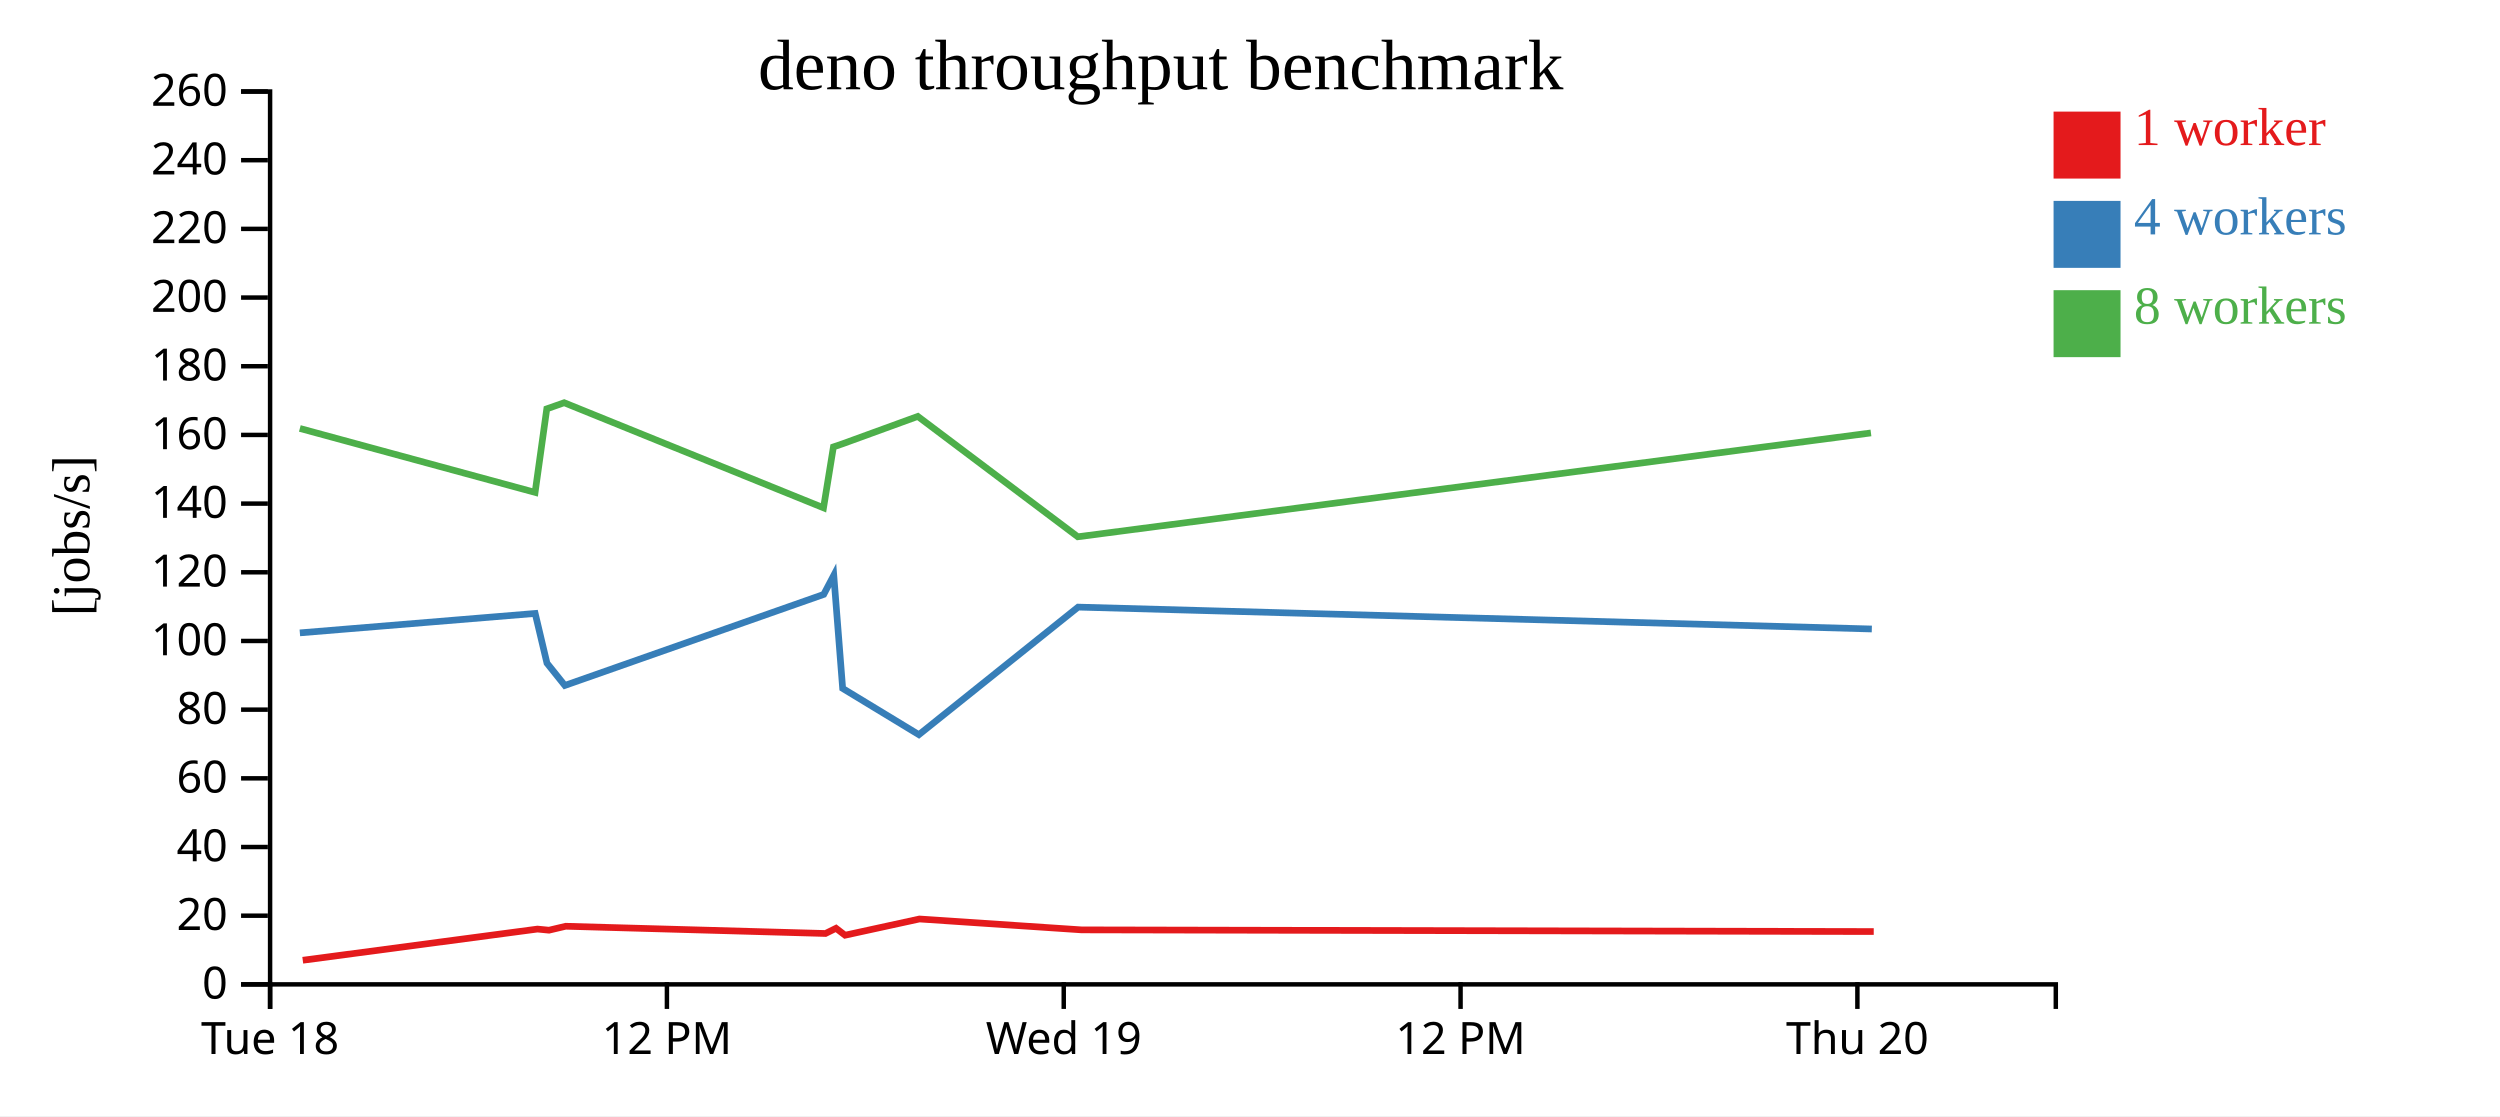
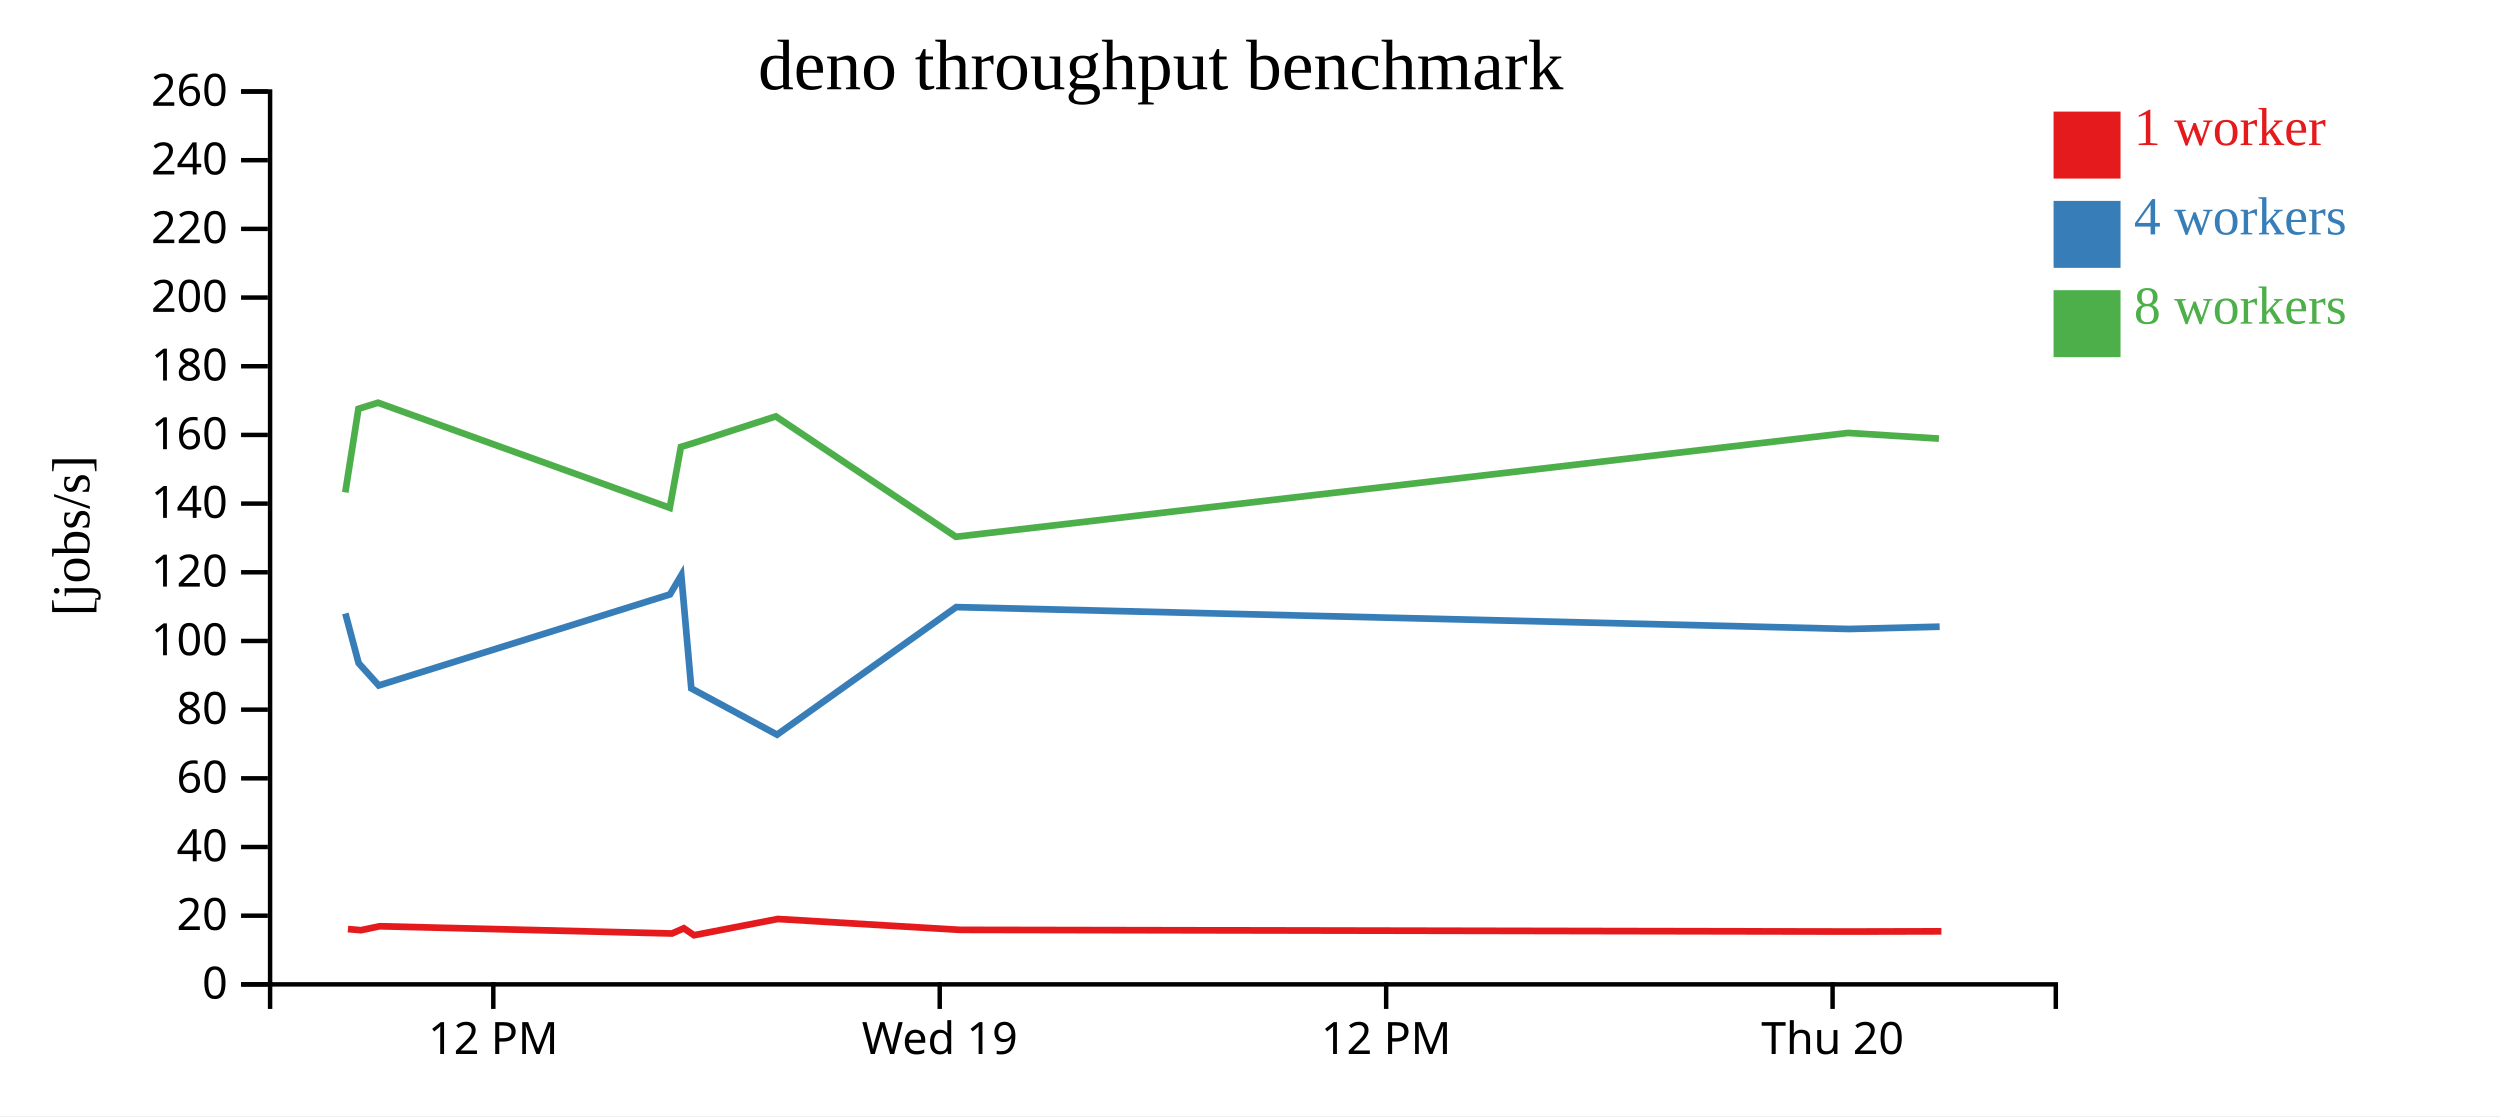
<svg xmlns="http://www.w3.org/2000/svg" width="560" height="250">
  <rect width="100%" height="100%" fill="white" />
  <g transform="translate(60,20)">
    <g transform="translate(0,200)" fill="none" font-size="10" font-family="sans-serif" text-anchor="middle">
      <path class="domain" stroke="currentColor" d="M0.5,6V0.5H400.5V6" />
-       <g class="tick" opacity="1" transform="translate(0.5,0)">
-         <line stroke="currentColor" y2="6" />
-         <text fill="currentColor" y="9" dy="0.71em">Tue 18</text>
-       </g>
-       <g class="tick" opacity="1" transform="translate(89.38889,0)">
+       <g class="tick" opacity="1" transform="translate(50.5,0)">
        <line stroke="currentColor" y2="6" />
        <text fill="currentColor" y="9" dy="0.71em">12 PM</text>
      </g>
-       <g class="tick" opacity="1" transform="translate(178.2778,0)">
+       <g class="tick" opacity="1" transform="translate(150.5,0)">
        <line stroke="currentColor" y2="6" />
        <text fill="currentColor" y="9" dy="0.71em">Wed 19</text>
      </g>
-       <g class="tick" opacity="1" transform="translate(267.1667,0)">
+       <g class="tick" opacity="1" transform="translate(250.5,0)">
        <line stroke="currentColor" y2="6" />
        <text fill="currentColor" y="9" dy="0.71em">12 PM</text>
      </g>
-       <g class="tick" opacity="1" transform="translate(356.0556,0)">
+       <g class="tick" opacity="1" transform="translate(350.5,0)">
        <line stroke="currentColor" y2="6" />
        <text fill="currentColor" y="9" dy="0.71em">Thu 20</text>
      </g>
    </g>
    <g fill="none" font-size="10" font-family="sans-serif" text-anchor="end">
      <path class="domain" stroke="currentColor" d="M-6,200.5H0.5V0.5H-6" />
      <g class="tick" opacity="1" transform="translate(0,200.5)">
        <line stroke="currentColor" x2="-6" />
        <text fill="currentColor" x="-9" dy="0.32em">0</text>
      </g>
      <g class="tick" opacity="1" transform="translate(0,185.1154)">
        <line stroke="currentColor" x2="-6" />
        <text fill="currentColor" x="-9" dy="0.32em">20</text>
      </g>
      <g class="tick" opacity="1" transform="translate(0,169.7308)">
        <line stroke="currentColor" x2="-6" />
        <text fill="currentColor" x="-9" dy="0.32em">40</text>
      </g>
      <g class="tick" opacity="1" transform="translate(0,154.3462)">
        <line stroke="currentColor" x2="-6" />
        <text fill="currentColor" x="-9" dy="0.32em">60</text>
      </g>
      <g class="tick" opacity="1" transform="translate(0,138.9615)">
        <line stroke="currentColor" x2="-6" />
        <text fill="currentColor" x="-9" dy="0.32em">80</text>
      </g>
      <g class="tick" opacity="1" transform="translate(0,123.5769)">
        <line stroke="currentColor" x2="-6" />
        <text fill="currentColor" x="-9" dy="0.32em">100</text>
      </g>
      <g class="tick" opacity="1" transform="translate(0,108.1923)">
        <line stroke="currentColor" x2="-6" />
        <text fill="currentColor" x="-9" dy="0.32em">120</text>
      </g>
      <g class="tick" opacity="1" transform="translate(0,92.80769)">
        <line stroke="currentColor" x2="-6" />
        <text fill="currentColor" x="-9" dy="0.32em">140</text>
      </g>
      <g class="tick" opacity="1" transform="translate(0,77.42308)">
        <line stroke="currentColor" x2="-6" />
        <text fill="currentColor" x="-9" dy="0.32em">160</text>
      </g>
      <g class="tick" opacity="1" transform="translate(0,62.03846)">
        <line stroke="currentColor" x2="-6" />
        <text fill="currentColor" x="-9" dy="0.32em">180</text>
      </g>
      <g class="tick" opacity="1" transform="translate(0,46.65385)">
        <line stroke="currentColor" x2="-6" />
        <text fill="currentColor" x="-9" dy="0.32em">200</text>
      </g>
      <g class="tick" opacity="1" transform="translate(0,31.26923)">
        <line stroke="currentColor" x2="-6" />
        <text fill="currentColor" x="-9" dy="0.32em">220</text>
      </g>
      <g class="tick" opacity="1" transform="translate(0,15.88462)">
        <line stroke="currentColor" x2="-6" />
        <text fill="currentColor" x="-9" dy="0.32em">240</text>
      </g>
      <g class="tick" opacity="1" transform="translate(0,0.5)">
        <line stroke="currentColor" x2="-6" />
        <text fill="currentColor" x="-9" dy="0.32em">260</text>
      </g>
    </g>
    <text text-anchor="middle" style="font-size: 12px" transform="rotate(-90)" y="-40" x="-100">[jobs/s]</text>
    <text text-anchor="middle" style="font-size: 16px" y="0" x="200">deno throughput benchmark</text>
-     <path class="line" fill="none" stroke="#e41a1c" stroke-width="1.5" d="M7.817,195.098L60.39,188.112L62.973,188.365L66.714,187.48L124.906,189.102L127.27,187.934L129.292,189.489L145.952,185.853L182.278,188.29L359.717,188.667" />
-     <path class="line" fill="none" stroke="#377eb8" stroke-width="1.5" d="M7.167,121.763L59.877,117.411L62.521,128.55L66.524,133.542L124.514,113.147L126.765,108.866L128.755,134.205L145.829,144.567L181.497,115.992L359.289,120.894" />
-     <path class="line" fill="none" stroke="#4daf4a" stroke-width="1.5" d="M7.163,75.971L59.861,90.298L62.479,71.581L66.376,70.209L124.467,93.753L126.686,80.107L128.824,79.38L145.585,73.273L181.427,100.238L359.092,76.976" />
+     <path class="line" fill="none" stroke="#e41a1c" stroke-width="1.5" d="M17.939,188.112L20.844,188.365L25.053,187.48L90.519,189.102L93.179,187.934L95.453,189.489L114.196,185.853L155.063,188.29L354.682,188.667L374.869,188.619" />
+     <path class="line" fill="none" stroke="#377eb8" stroke-width="1.5" d="M17.361,117.411L20.336,128.55L24.839,133.542L90.079,113.147L92.61,108.866L94.849,134.205L114.057,144.567L154.185,115.992L354.2,120.894L374.479,120.375" />
+     <path class="line" fill="none" stroke="#4daf4a" stroke-width="1.5" d="M17.344,90.298L20.289,71.581L24.673,70.209L90.026,93.753L92.521,80.107L94.927,79.38L113.783,73.273L154.106,100.238L353.978,76.976L374.322,78.248" />
    <rect class="dot" x="400" y="5" width="15" height="15" style="fill: #e41a1c;" />
    <rect class="dot" x="400" y="25" width="15" height="15" style="fill: #377eb8;" />
    <rect class="dot" x="400" y="45" width="15" height="15" style="fill: #4daf4a;" />
    <text class="label" x="418" y="12.5" style="fill: #e41a1c; alignment-baseline: middle;" text-anchor="left">1 worker</text>
    <text class="label" x="418" y="32.5" style="fill: #377eb8; alignment-baseline: middle;" text-anchor="left">4 workers</text>
    <text class="label" x="418" y="52.5" style="fill: #4daf4a; alignment-baseline: middle;" text-anchor="left">8 workers</text>
  </g>
</svg>
